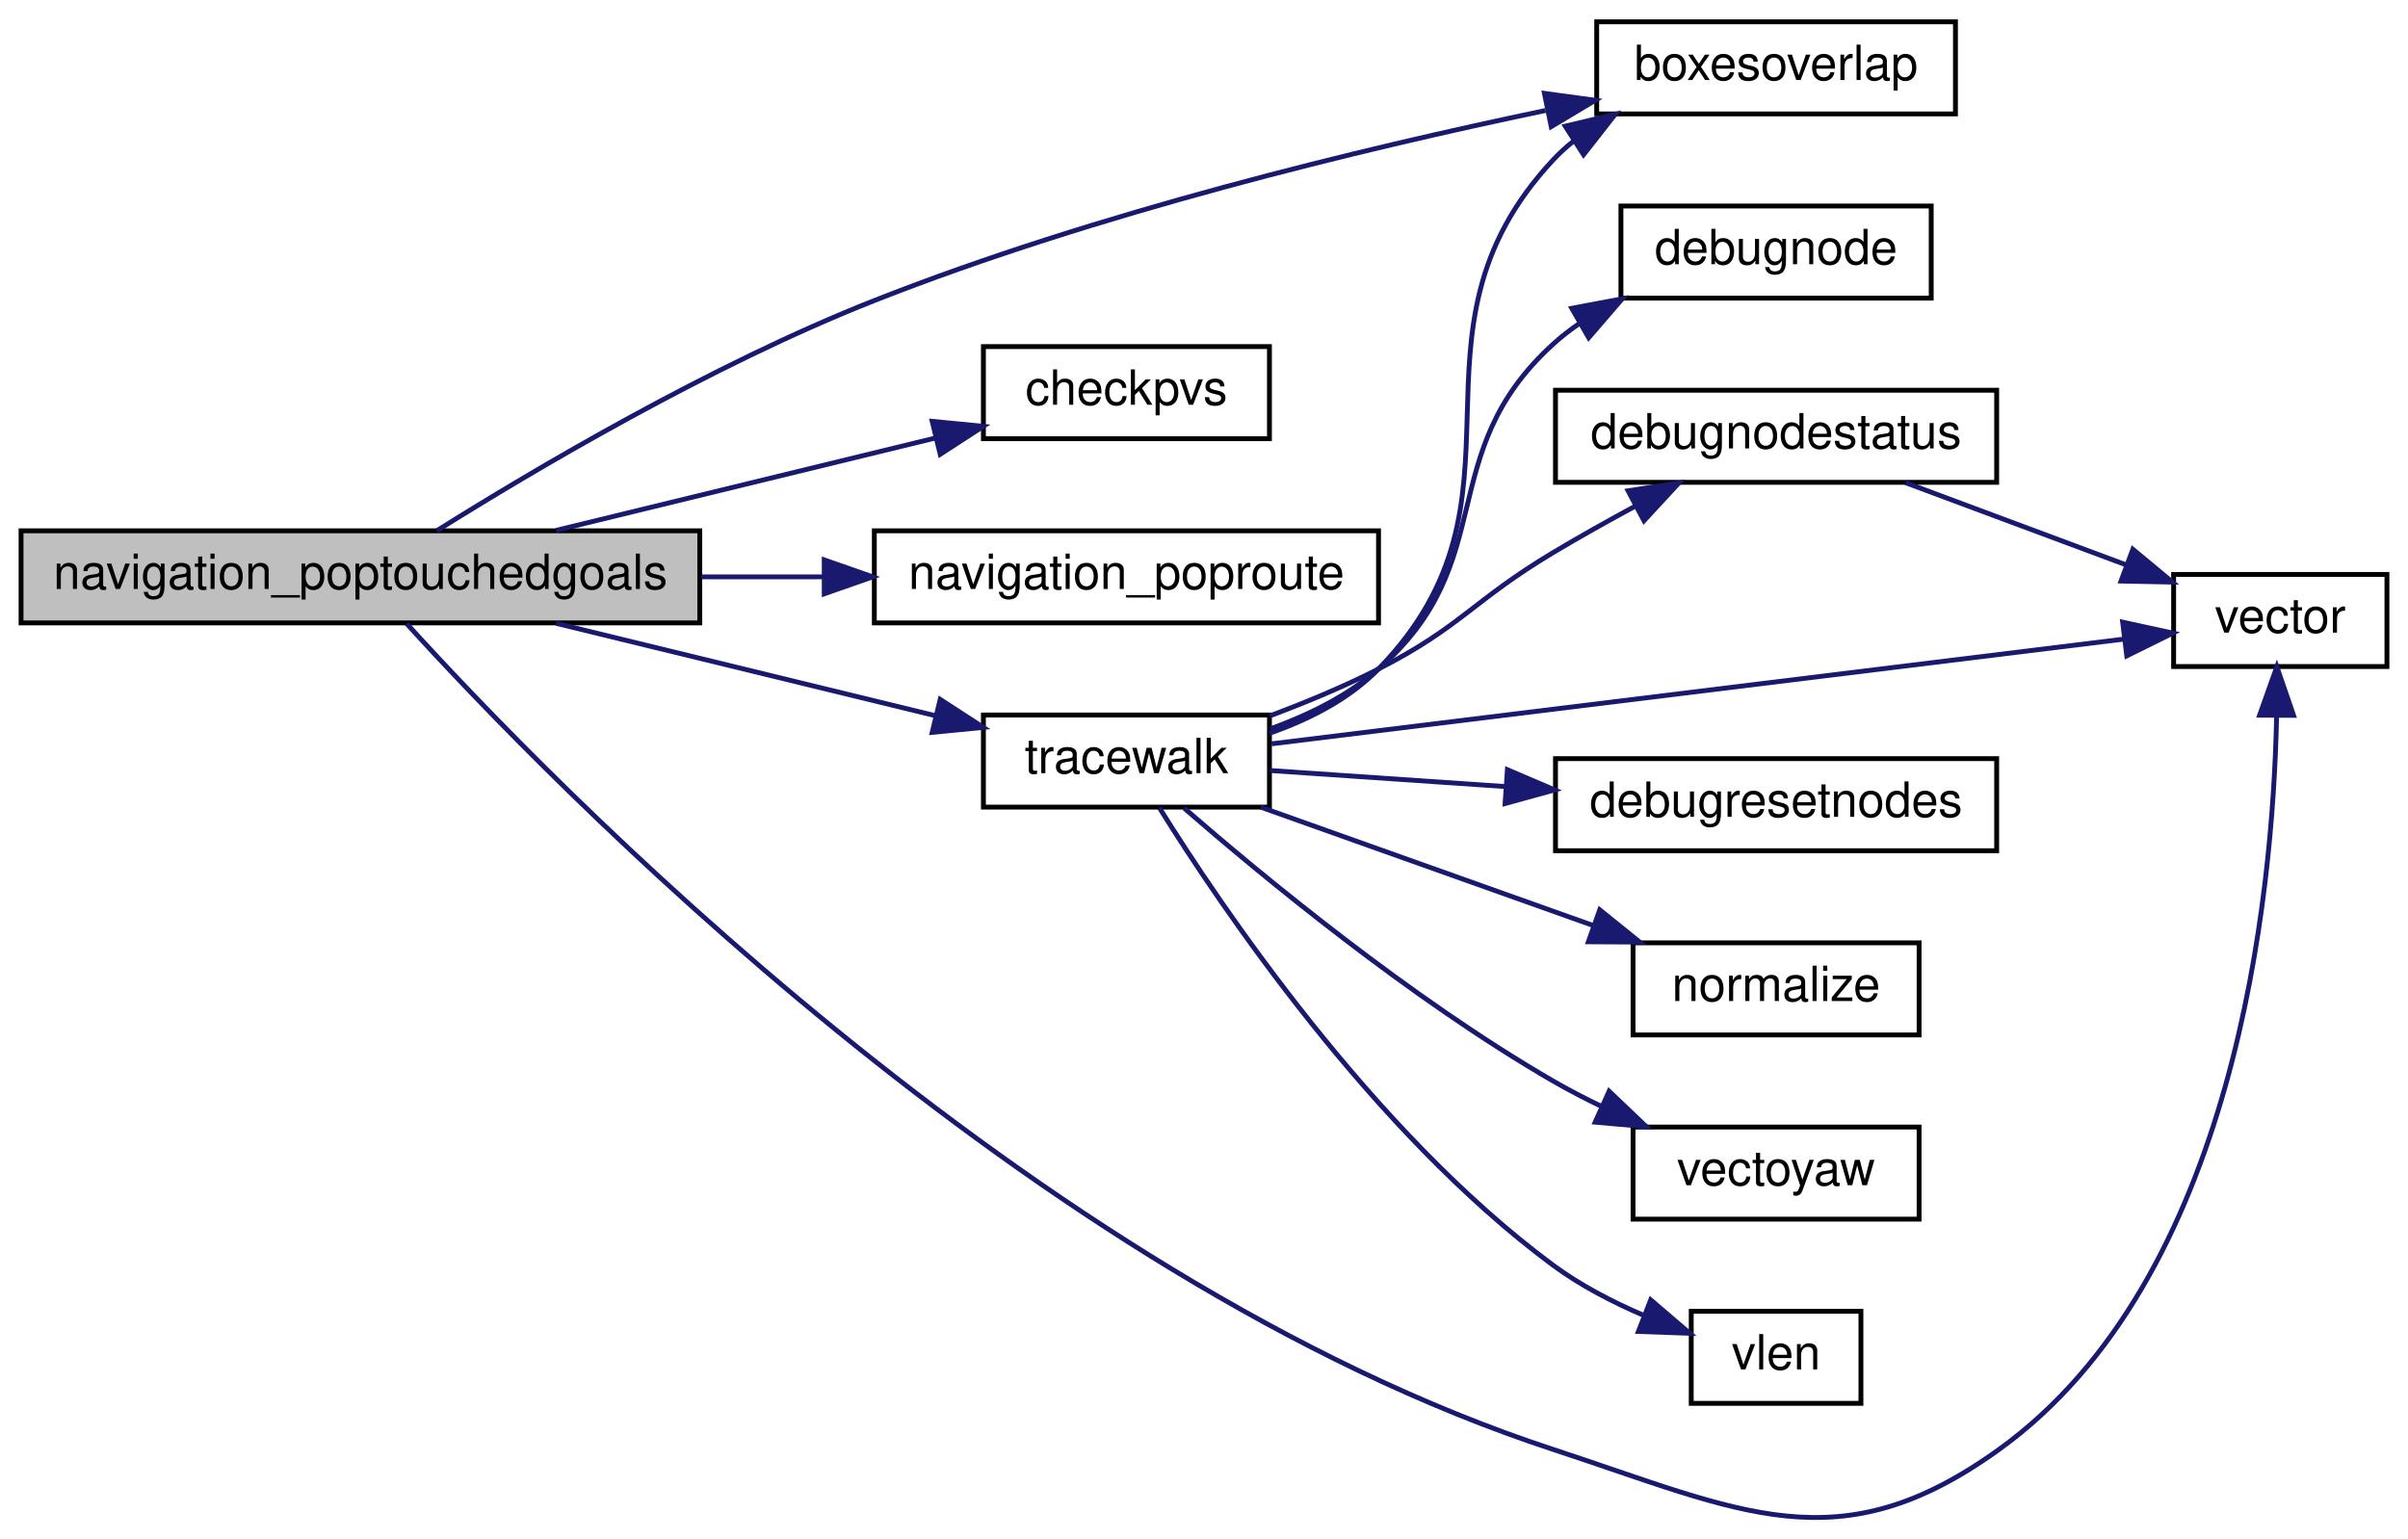
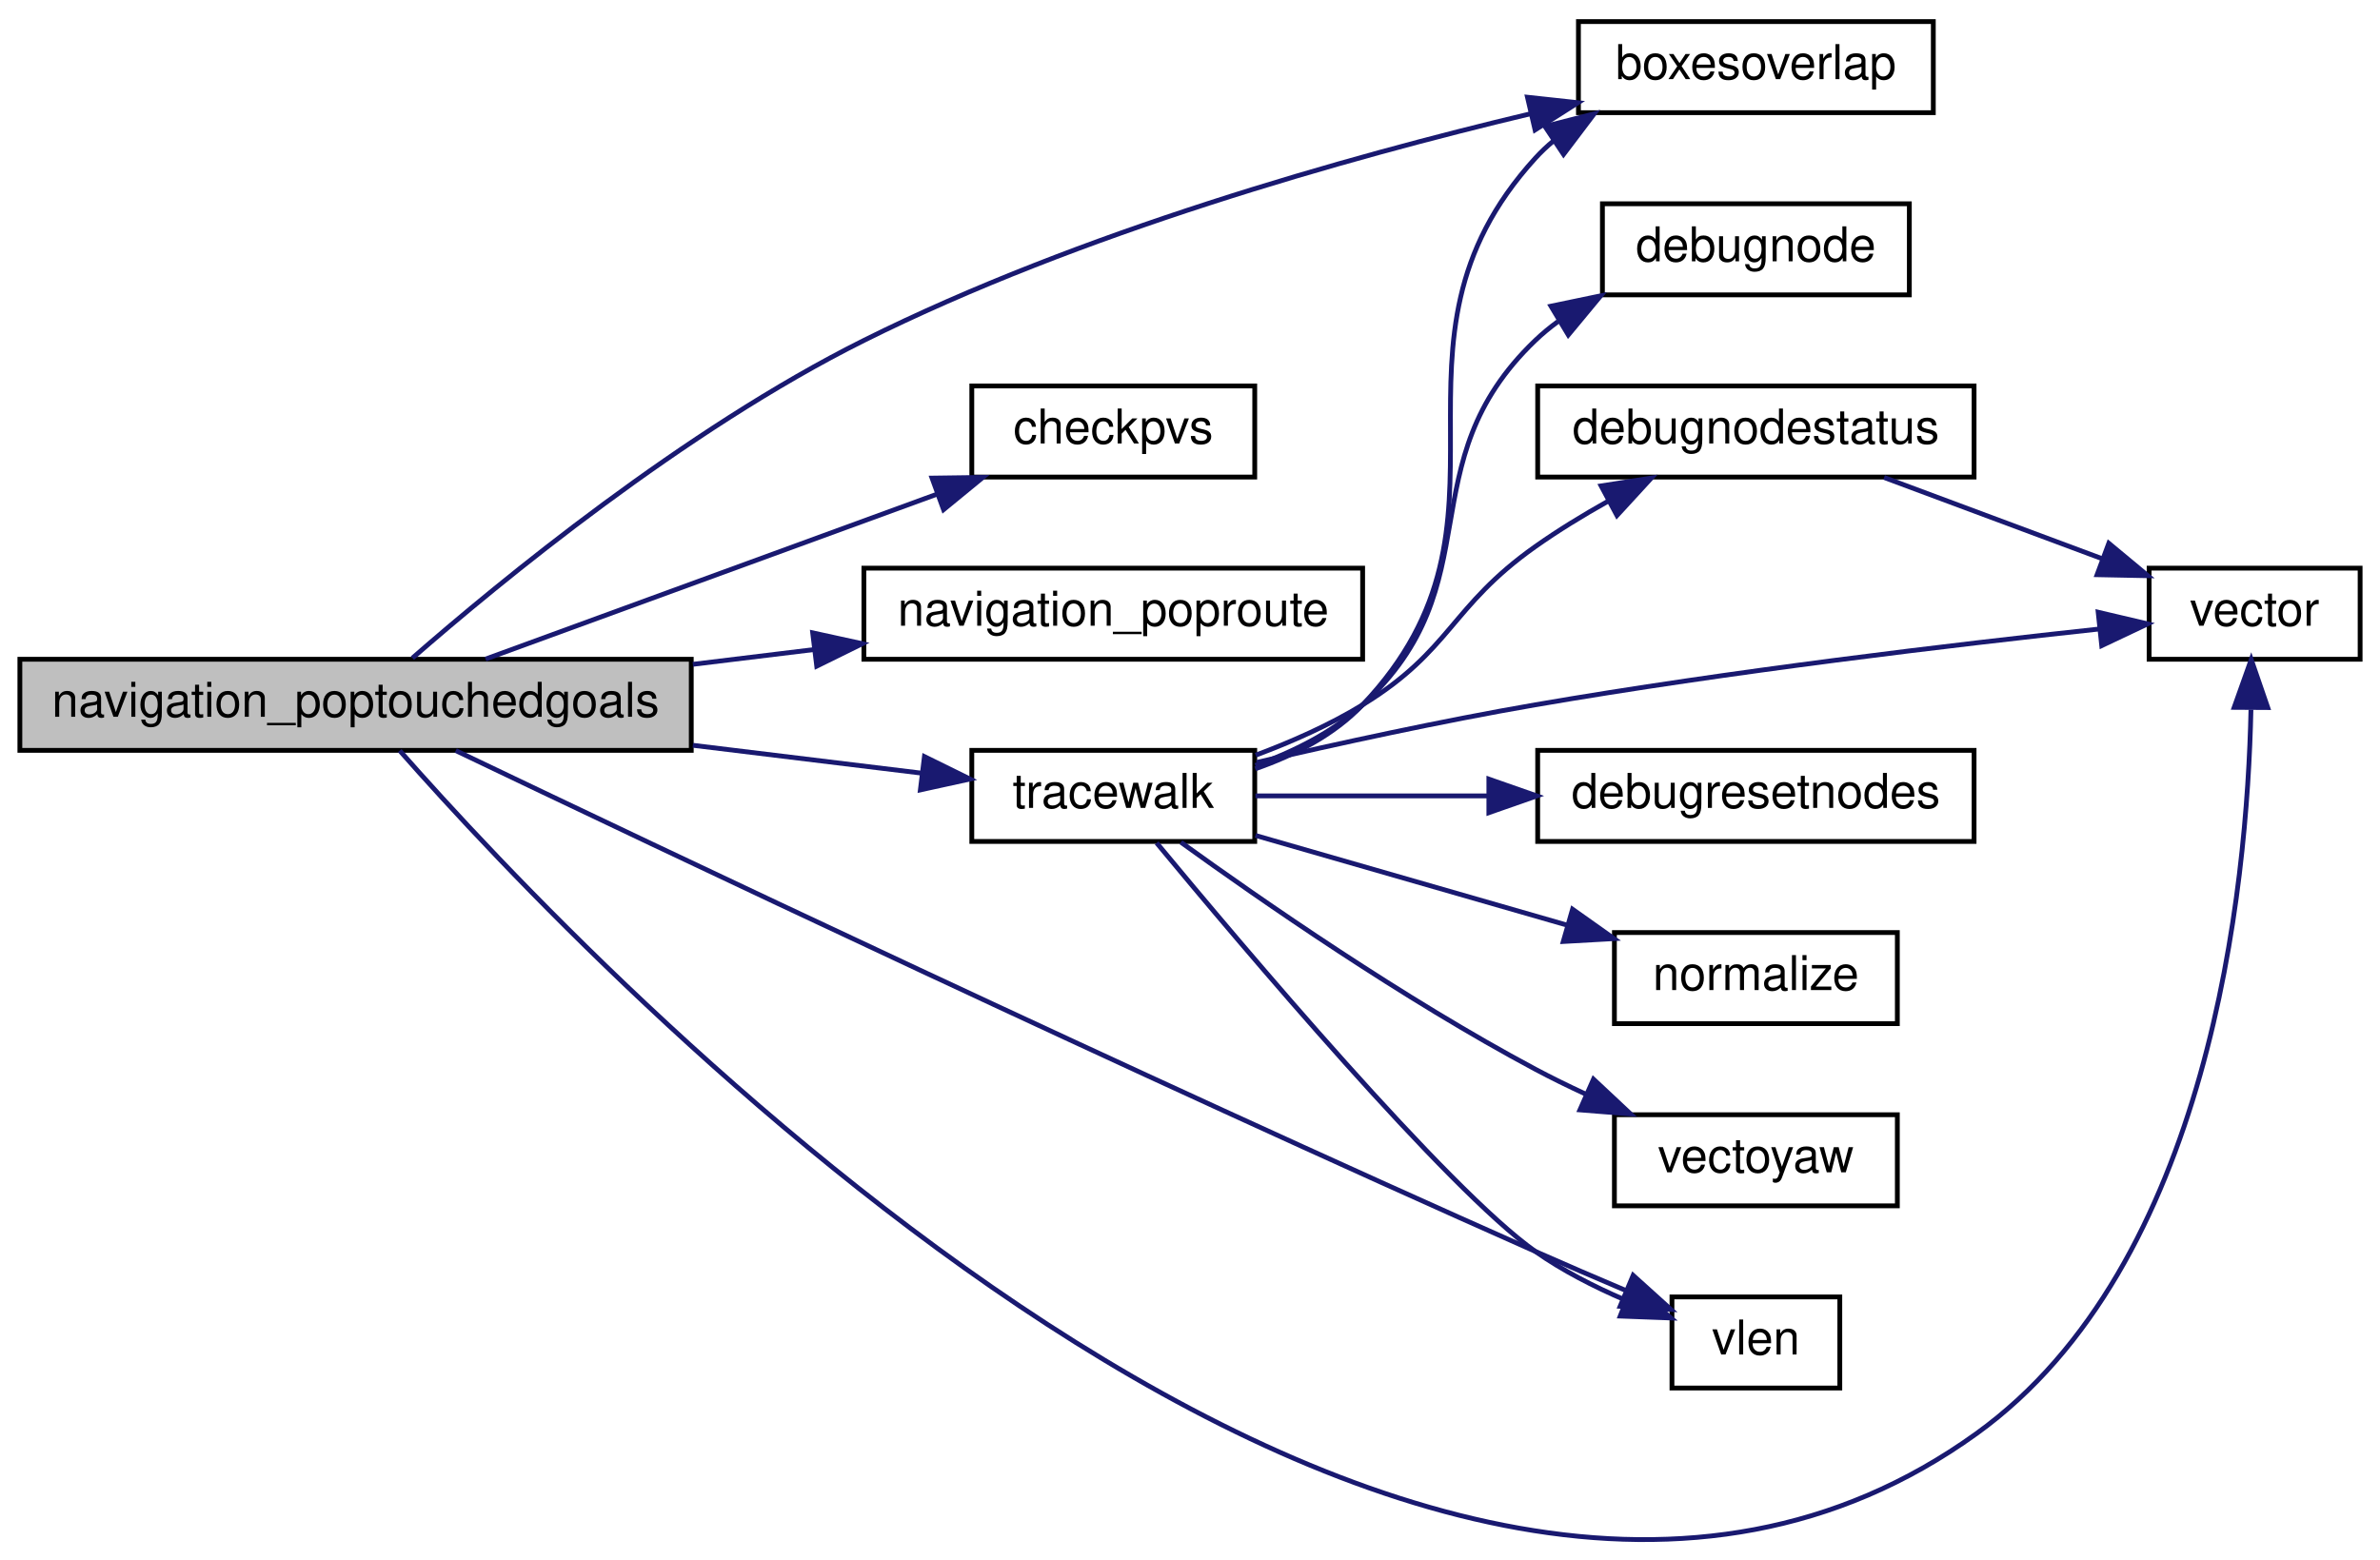
- <svg xmlns="http://www.w3.org/2000/svg" xmlns:xlink="http://www.w3.org/1999/xlink" width="496pt" height="317pt" viewBox="0.00 0.00 496.00 317.44">
-   <g id="graph0" class="graph" transform="scale(1 1) rotate(0) translate(4 313.441)">
+ <svg xmlns="http://www.w3.org/2000/svg" xmlns:xlink="http://www.w3.org/1999/xlink" width="496pt" height="325pt" viewBox="0.00 0.00 496.00 325.19">
+   <g id="graph0" class="graph" transform="scale(1 1) rotate(0) translate(4 321.187)">
    <g id="node1" class="node">
-       <polygon fill="#bfbfbf" stroke="black" points="0,-184.941 0,-203.941 140,-203.941 140,-184.941 0,-184.941" />
-       <text text-anchor="middle" x="70" y="-191.941" font-family="Helvetica,sans-Serif" font-size="10.00">navigation_poptouchedgoals</text>
+       <polygon fill="#bfbfbf" stroke="black" points="0,-164.687 0,-183.687 140,-183.687 140,-164.687 0,-164.687" />
+       <text text-anchor="middle" x="70" y="-171.687" font-family="Helvetica,sans-Serif" font-size="10.00">navigation_poptouchedgoals</text>
    </g>
    <g id="node2" class="node">
      <g id="a_node2">
        <a xlink:href="../../d5/df2/common_2util_8qh.html#a3385b15af8ffd7f5c33d2fbb3a9eb237" target="_top" xlink:title="requires that m2&gt;m1 in all coordinates, and that m4&gt;m3 ">
-           <polygon fill="none" stroke="black" points="325,-289.941 325,-308.941 399,-308.941 399,-289.941 325,-289.941" />
-           <text text-anchor="middle" x="362" y="-296.941" font-family="Helvetica,sans-Serif" font-size="10.00">boxesoverlap</text>
+           <polygon fill="none" stroke="black" points="325,-297.687 325,-316.687 399,-316.687 399,-297.687 325,-297.687" />
+           <text text-anchor="middle" x="362" y="-304.687" font-family="Helvetica,sans-Serif" font-size="10.00">boxesoverlap</text>
        </a>
      </g>
    </g>
    <g id="edge1" class="edge">
-       <path fill="none" stroke="midnightblue" d="M85.742,-203.95C105.565,-216.378 142.232,-238.125 176,-251.441 221.709,-269.465 276.437,-282.697 314.456,-290.651" />
-       <polygon fill="midnightblue" stroke="midnightblue" points="314.216,-294.175 324.715,-292.754 315.622,-287.317 314.216,-294.175" />
+       <path fill="none" stroke="midnightblue" d="M81.857,-183.936C100.088,-199.85 138.545,-231.504 176,-250.187 221,-272.634 276.597,-288.314 315.03,-297.469" />
+       <polygon fill="midnightblue" stroke="midnightblue" points="314.369,-300.908 324.902,-299.767 315.956,-294.091 314.369,-300.908" />
    </g>
    <g id="node3" class="node">
      <g id="a_node3">
        <a xlink:href="../../d4/d0c/csprogsdefs_8qc.html#a94c5b969ccc333b040b402d69d3338a2" target="_top" xlink:title="checkpvs">
-           <polygon fill="none" stroke="black" points="198.5,-222.941 198.5,-241.941 257.5,-241.941 257.5,-222.941 198.5,-222.941" />
-           <text text-anchor="middle" x="228" y="-229.941" font-family="Helvetica,sans-Serif" font-size="10.00">checkpvs</text>
+           <polygon fill="none" stroke="black" points="198.5,-221.687 198.5,-240.687 257.5,-240.687 257.5,-221.687 198.5,-221.687" />
+           <text text-anchor="middle" x="228" y="-228.687" font-family="Helvetica,sans-Serif" font-size="10.00">checkpvs</text>
        </a>
      </g>
    </g>
    <g id="edge2" class="edge">
-       <path fill="none" stroke="midnightblue" d="M110.365,-204.03C134.375,-209.878 164.918,-217.318 188.726,-223.117" />
-       <polygon fill="midnightblue" stroke="midnightblue" points="187.934,-226.527 198.478,-225.493 189.59,-219.726 187.934,-226.527" />
+       <path fill="none" stroke="midnightblue" d="M97.111,-183.728C122.87,-193.14 162.448,-207.601 191.147,-218.087" />
+       <polygon fill="midnightblue" stroke="midnightblue" points="190.21,-221.471 200.804,-221.616 192.612,-214.896 190.21,-221.471" />
    </g>
    <g id="node4" class="node">
      <g id="a_node4">
        <a xlink:href="../../d1/d9a/navigation_8qc.html#a857667e3adb2f0521d53fd1e85cc2a80" target="_top" xlink:title="navigation_poproute">
-           <polygon fill="none" stroke="black" points="176,-184.941 176,-203.941 280,-203.941 280,-184.941 176,-184.941" />
-           <text text-anchor="middle" x="228" y="-191.941" font-family="Helvetica,sans-Serif" font-size="10.00">navigation_poproute</text>
+           <polygon fill="none" stroke="black" points="176,-183.687 176,-202.687 280,-202.687 280,-183.687 176,-183.687" />
+           <text text-anchor="middle" x="228" y="-190.687" font-family="Helvetica,sans-Serif" font-size="10.00">navigation_poproute</text>
        </a>
      </g>
    </g>
    <g id="edge3" class="edge">
-       <path fill="none" stroke="midnightblue" d="M140.332,-194.441C148.686,-194.441 157.174,-194.441 165.406,-194.441" />
-       <polygon fill="midnightblue" stroke="midnightblue" points="165.668,-197.941 175.668,-194.441 165.668,-190.941 165.668,-197.941" />
+       <path fill="none" stroke="midnightblue" d="M140.332,-182.632C148.779,-183.66 157.362,-184.706 165.681,-185.719" />
+       <polygon fill="midnightblue" stroke="midnightblue" points="165.318,-189.201 175.668,-186.935 166.165,-182.252 165.318,-189.201" />
    </g>
    <g id="node5" class="node">
      <g id="a_node5">
        <a xlink:href="../../d1/d9a/navigation_8qc.html#a5774675c8d7c45691539c10cc13b4482" target="_top" xlink:title="tracewalk">
-           <polygon fill="none" stroke="black" points="198.5,-146.941 198.5,-165.941 257.5,-165.941 257.5,-146.941 198.5,-146.941" />
-           <text text-anchor="middle" x="228" y="-153.941" font-family="Helvetica,sans-Serif" font-size="10.00">tracewalk</text>
+           <polygon fill="none" stroke="black" points="198.5,-145.687 198.5,-164.687 257.5,-164.687 257.5,-145.687 198.5,-145.687" />
+           <text text-anchor="middle" x="228" y="-152.687" font-family="Helvetica,sans-Serif" font-size="10.00">tracewalk</text>
        </a>
      </g>
    </g>
    <g id="edge4" class="edge">
-       <path fill="none" stroke="midnightblue" d="M110.365,-184.852C134.375,-179.003 164.918,-171.563 188.726,-165.764" />
-       <polygon fill="midnightblue" stroke="midnightblue" points="189.59,-169.156 198.478,-163.388 187.934,-162.355 189.59,-169.156" />
+       <path fill="none" stroke="midnightblue" d="M140.332,-165.743C156.703,-163.749 173.589,-161.693 188.058,-159.93" />
+       <polygon fill="midnightblue" stroke="midnightblue" points="188.621,-163.388 198.124,-158.704 187.774,-156.439 188.621,-163.388" />
    </g>
    <g id="node8" class="node">
      <g id="a_node8">
        <a xlink:href="../../d4/d0c/csprogsdefs_8qc.html#a4f0b78b1785821ba47129edb68e70f9e" target="_top" xlink:title="vector">
-           <polygon fill="none" stroke="black" points="444,-175.941 444,-194.941 488,-194.941 488,-175.941 444,-175.941" />
-           <text text-anchor="middle" x="466" y="-182.941" font-family="Helvetica,sans-Serif" font-size="10.00">vector</text>
+           <polygon fill="none" stroke="black" points="444,-183.687 444,-202.687 488,-202.687 488,-183.687 444,-183.687" />
+           <text text-anchor="middle" x="466" y="-190.687" font-family="Helvetica,sans-Serif" font-size="10.00">vector</text>
        </a>
      </g>
    </g>
    <g id="edge14" class="edge">
-       <path fill="none" stroke="midnightblue" d="M79.542,-184.789C108.653,-152.725 208.17,-49.794 316,-14.441 354.854,-1.702 374.829,9.468 408,-14.441 456.793,-49.608 464.449,-128.357 465.235,-165.424" />
-       <polygon fill="midnightblue" stroke="midnightblue" points="461.738,-165.906 465.293,-175.887 468.738,-165.868 461.738,-165.906" />
+       <path fill="none" stroke="midnightblue" d="M79.211,-164.625C118.54,-119.961 290.587,62.439 408,-22.187 456.793,-57.355 464.449,-136.104 465.235,-173.171" />
+       <polygon fill="midnightblue" stroke="midnightblue" points="461.738,-173.653 465.293,-183.633 468.738,-173.614 461.738,-173.653" />
+     </g>
+     <g id="node12" class="node">
+       <g id="a_node12">
+         <a xlink:href="../../d8/de2/menudefs_8qc.html#a79d61ab0e4126e02af8bc36d432aedaf" target="_top" xlink:title="vlen">
+           <polygon fill="none" stroke="black" points="344.5,-31.687 344.5,-50.687 379.5,-50.687 379.5,-31.687 344.5,-31.687" />
+           <text text-anchor="middle" x="362" y="-38.687" font-family="Helvetica,sans-Serif" font-size="10.00">vlen</text>
+         </a>
+       </g>
+     </g>
+     <g id="edge15" class="edge">
+       <path fill="none" stroke="midnightblue" d="M90.896,-164.633C132.481,-144.729 231.733,-97.568 316,-60.187 322.105,-57.48 328.712,-54.64 334.935,-52.005" />
+       <polygon fill="midnightblue" stroke="midnightblue" points="336.406,-55.184 344.269,-48.083 333.694,-48.73 336.406,-55.184" />
    </g>
    <g id="edge5" class="edge">
-       <path fill="none" stroke="midnightblue" d="M257.507,-162.176C265.642,-165.008 273.935,-169.214 280,-175.441 314.422,-210.781 282.344,-244.371 316,-280.441 317.345,-281.882 318.817,-283.219 320.382,-284.457" />
-       <polygon fill="midnightblue" stroke="midnightblue" points="318.512,-287.416 328.82,-289.867 322.29,-281.523 318.512,-287.416" />
+       <path fill="none" stroke="midnightblue" d="M257.601,-160.832C265.74,-163.661 274.011,-167.887 280,-174.187 316.605,-212.699 280.229,-248.9 316,-288.187 317.178,-289.481 318.457,-290.689 319.816,-291.817" />
+       <polygon fill="midnightblue" stroke="midnightblue" points="318.016,-294.824 328.281,-297.446 321.891,-288.994 318.016,-294.824" />
    </g>
    <g id="node6" class="node">
      <g id="a_node6">
        <a xlink:href="../../d1/d9a/navigation_8qc.html#a41ae5feccac6ff531c3b366fe44df8d5" target="_top" xlink:title="debugnode">
-           <polygon fill="none" stroke="black" points="330,-251.941 330,-270.941 394,-270.941 394,-251.941 330,-251.941" />
-           <text text-anchor="middle" x="362" y="-258.941" font-family="Helvetica,sans-Serif" font-size="10.00">debugnode</text>
+           <polygon fill="none" stroke="black" points="330,-259.687 330,-278.687 394,-278.687 394,-259.687 330,-259.687" />
+           <text text-anchor="middle" x="362" y="-266.687" font-family="Helvetica,sans-Serif" font-size="10.00">debugnode</text>
        </a>
      </g>
    </g>
    <g id="edge6" class="edge">
-       <path fill="none" stroke="midnightblue" d="M257.703,-163.092C265.567,-165.933 273.662,-169.914 280,-175.441 305.477,-197.659 291.006,-219.681 316,-242.441 317.681,-243.972 319.504,-245.39 321.42,-246.703" />
-       <polygon fill="midnightblue" stroke="midnightblue" points="319.858,-249.843 330.27,-251.805 323.354,-243.778 319.858,-249.843" />
+       <path fill="none" stroke="midnightblue" d="M257.619,-161.541C265.571,-164.382 273.735,-168.438 280,-174.187 307.537,-199.459 289.011,-224.331 316,-250.187 317.47,-251.595 319.059,-252.906 320.733,-254.126" />
+       <polygon fill="midnightblue" stroke="midnightblue" points="319.272,-257.332 329.645,-259.492 322.883,-251.335 319.272,-257.332" />
    </g>
    <g id="node7" class="node">
      <g id="a_node7">
        <a xlink:href="../../d1/d9a/navigation_8qc.html#a1008dfeec8545242207e62e31e2614d6" target="_top" xlink:title="debugnodestatus">
-           <polygon fill="none" stroke="black" points="316.5,-213.941 316.5,-232.941 407.5,-232.941 407.5,-213.941 316.5,-213.941" />
-           <text text-anchor="middle" x="362" y="-220.941" font-family="Helvetica,sans-Serif" font-size="10.00">debugnodestatus</text>
+           <polygon fill="none" stroke="black" points="316.5,-221.687 316.5,-240.687 407.5,-240.687 407.5,-221.687 316.5,-221.687" />
+           <text text-anchor="middle" x="362" y="-228.687" font-family="Helvetica,sans-Serif" font-size="10.00">debugnodestatus</text>
        </a>
      </g>
    </g>
    <g id="edge7" class="edge">
-       <path fill="none" stroke="midnightblue" d="M257.559,-165.756C265.011,-168.543 272.932,-171.83 280,-175.441 297.124,-184.189 299.497,-189.571 316,-199.441 321.355,-202.643 327.171,-205.901 332.79,-208.941" />
-       <polygon fill="midnightblue" stroke="midnightblue" points="331.468,-212.202 341.941,-213.804 334.753,-206.021 331.468,-212.202" />
+       <path fill="none" stroke="midnightblue" d="M257.697,-163.682C265.226,-166.491 273.15,-169.994 280,-174.187 298.512,-185.519 298.284,-194.648 316,-207.187 320.698,-210.512 325.911,-213.696 331.075,-216.596" />
+       <polygon fill="midnightblue" stroke="midnightblue" points="329.727,-219.845 340.195,-221.478 333.031,-213.673 329.727,-219.845" />
    </g>
    <g id="edge11" class="edge">
-       <path fill="none" stroke="midnightblue" d="M257.938,-159.997C302.586,-165.483 387.904,-175.967 433.853,-181.613" />
-       <polygon fill="midnightblue" stroke="midnightblue" points="433.484,-185.094 443.836,-182.84 434.337,-178.146 433.484,-185.094" />
+       <path fill="none" stroke="midnightblue" d="M257.875,-162.163C274.749,-166.071 296.499,-170.821 316,-174.187 356.458,-181.171 403.507,-186.751 433.739,-190.012" />
+       <polygon fill="midnightblue" stroke="midnightblue" points="433.379,-193.494 443.692,-191.068 434.117,-186.533 433.379,-193.494" />
    </g>
    <g id="node9" class="node">
      <g id="a_node9">
        <a xlink:href="../../d1/d9a/navigation_8qc.html#af6010fb90061dda5f6b7b7fe8e172489" target="_top" xlink:title="debugresetnodes">
-           <polygon fill="none" stroke="black" points="316.5,-137.941 316.5,-156.941 407.5,-156.941 407.5,-137.941 316.5,-137.941" />
-           <text text-anchor="middle" x="362" y="-144.941" font-family="Helvetica,sans-Serif" font-size="10.00">debugresetnodes</text>
+           <polygon fill="none" stroke="black" points="316.5,-145.687 316.5,-164.687 407.5,-164.687 407.5,-145.687 316.5,-145.687" />
+           <text text-anchor="middle" x="362" y="-152.687" font-family="Helvetica,sans-Serif" font-size="10.00">debugresetnodes</text>
        </a>
      </g>
    </g>
    <g id="edge9" class="edge">
-       <path fill="none" stroke="midnightblue" d="M257.642,-154.488C271.833,-153.52 289.46,-152.318 306.115,-151.183" />
-       <polygon fill="midnightblue" stroke="midnightblue" points="306.581,-154.659 316.319,-150.487 306.104,-147.675 306.581,-154.659" />
+       <path fill="none" stroke="midnightblue" d="M257.642,-155.187C271.833,-155.187 289.46,-155.187 306.115,-155.187" />
+       <polygon fill="midnightblue" stroke="midnightblue" points="306.319,-158.688 316.319,-155.187 306.319,-151.688 306.319,-158.688" />
    </g>
    <g id="node10" class="node">
      <g id="a_node10">
        <a xlink:href="../../d8/de2/menudefs_8qc.html#ab8f7213273f7de03df213240376ce9f4" target="_top" xlink:title="normalize">
-           <polygon fill="none" stroke="black" points="332.5,-99.941 332.5,-118.941 391.5,-118.941 391.5,-99.941 332.5,-99.941" />
-           <text text-anchor="middle" x="362" y="-106.941" font-family="Helvetica,sans-Serif" font-size="10.00">normalize</text>
+           <polygon fill="none" stroke="black" points="332.5,-107.687 332.5,-126.687 391.5,-126.687 391.5,-107.687 332.5,-107.687" />
+           <text text-anchor="middle" x="362" y="-114.687" font-family="Helvetica,sans-Serif" font-size="10.00">normalize</text>
        </a>
      </g>
    </g>
    <g id="edge10" class="edge">
-       <path fill="none" stroke="midnightblue" d="M255.712,-146.929C275.441,-139.905 302.535,-130.258 324.297,-122.509" />
-       <polygon fill="midnightblue" stroke="midnightblue" points="325.628,-125.751 333.874,-119.099 323.28,-119.156 325.628,-125.751" />
+       <path fill="none" stroke="midnightblue" d="M257.642,-146.942C276.669,-141.464 301.873,-134.209 322.629,-128.234" />
+       <polygon fill="midnightblue" stroke="midnightblue" points="323.772,-131.547 332.414,-125.417 321.836,-124.82 323.772,-131.547" />
    </g>
    <g id="node11" class="node">
      <g id="a_node11">
        <a xlink:href="../../d8/de2/menudefs_8qc.html#a5ae2f838da18fe5ea81151c4e3735220" target="_top" xlink:title="vectoyaw">
-           <polygon fill="none" stroke="black" points="332.5,-61.941 332.5,-80.941 391.5,-80.941 391.5,-61.941 332.5,-61.941" />
-           <text text-anchor="middle" x="362" y="-68.941" font-family="Helvetica,sans-Serif" font-size="10.00">vectoyaw</text>
+           <polygon fill="none" stroke="black" points="332.5,-69.687 332.5,-88.687 391.5,-88.687 391.5,-69.687 332.5,-69.687" />
+           <text text-anchor="middle" x="362" y="-76.687" font-family="Helvetica,sans-Serif" font-size="10.00">vectoyaw</text>
        </a>
      </g>
    </g>
    <g id="edge12" class="edge">
-       <path fill="none" stroke="midnightblue" d="M239.904,-146.73C255.792,-132.927 286.622,-107.428 316,-90.441 319.198,-88.591 322.611,-86.821 326.073,-85.157" />
-       <polygon fill="midnightblue" stroke="midnightblue" points="327.564,-88.324 335.236,-81.017 324.682,-81.945 327.564,-88.324" />
-     </g>
-     <g id="node12" class="node">
-       <g id="a_node12">
-         <a xlink:href="../../d8/de2/menudefs_8qc.html#a79d61ab0e4126e02af8bc36d432aedaf" target="_top" xlink:title="vlen">
-           <polygon fill="none" stroke="black" points="344.5,-23.941 344.5,-42.941 379.5,-42.941 379.5,-23.941 344.5,-23.941" />
-           <text text-anchor="middle" x="362" y="-30.941" font-family="Helvetica,sans-Serif" font-size="10.00">vlen</text>
-         </a>
-       </g>
+       <path fill="none" stroke="midnightblue" d="M242.101,-145.523C258.741,-133.506 288.593,-112.798 316,-98.187 319.339,-96.407 322.882,-94.67 326.456,-93.016" />
+       <polygon fill="midnightblue" stroke="midnightblue" points="328.137,-96.099 335.868,-88.855 325.307,-89.697 328.137,-96.099" />
    </g>
    <g id="edge13" class="edge">
-       <path fill="none" stroke="midnightblue" d="M234.792,-146.809C247.295,-126.738 278.716,-80.017 316,-52.441 321.548,-48.337 328.116,-44.922 334.495,-42.173" />
-       <polygon fill="midnightblue" stroke="midnightblue" points="336.141,-45.288 344.189,-38.398 333.6,-38.766 336.141,-45.288" />
+       <path fill="none" stroke="midnightblue" d="M237.045,-145.389C254.905,-123.811 297.726,-73.08 316,-60.187 321.639,-56.209 328.24,-52.84 334.621,-50.095" />
+       <polygon fill="midnightblue" stroke="midnightblue" points="336.269,-53.209 344.299,-46.297 333.712,-46.693 336.269,-53.209" />
    </g>
    <g id="edge8" class="edge">
-       <path fill="none" stroke="midnightblue" d="M388.739,-213.852C402.549,-208.707 419.665,-202.33 434.18,-196.922" />
-       <polygon fill="midnightblue" stroke="midnightblue" points="435.593,-200.131 443.742,-193.36 433.149,-193.572 435.593,-200.131" />
+       <path fill="none" stroke="midnightblue" d="M388.739,-221.598C402.549,-216.454 419.665,-210.077 434.18,-204.669" />
+       <polygon fill="midnightblue" stroke="midnightblue" points="435.593,-207.878 443.742,-201.107 433.149,-201.319 435.593,-207.878" />
    </g>
  </g>
</svg>
